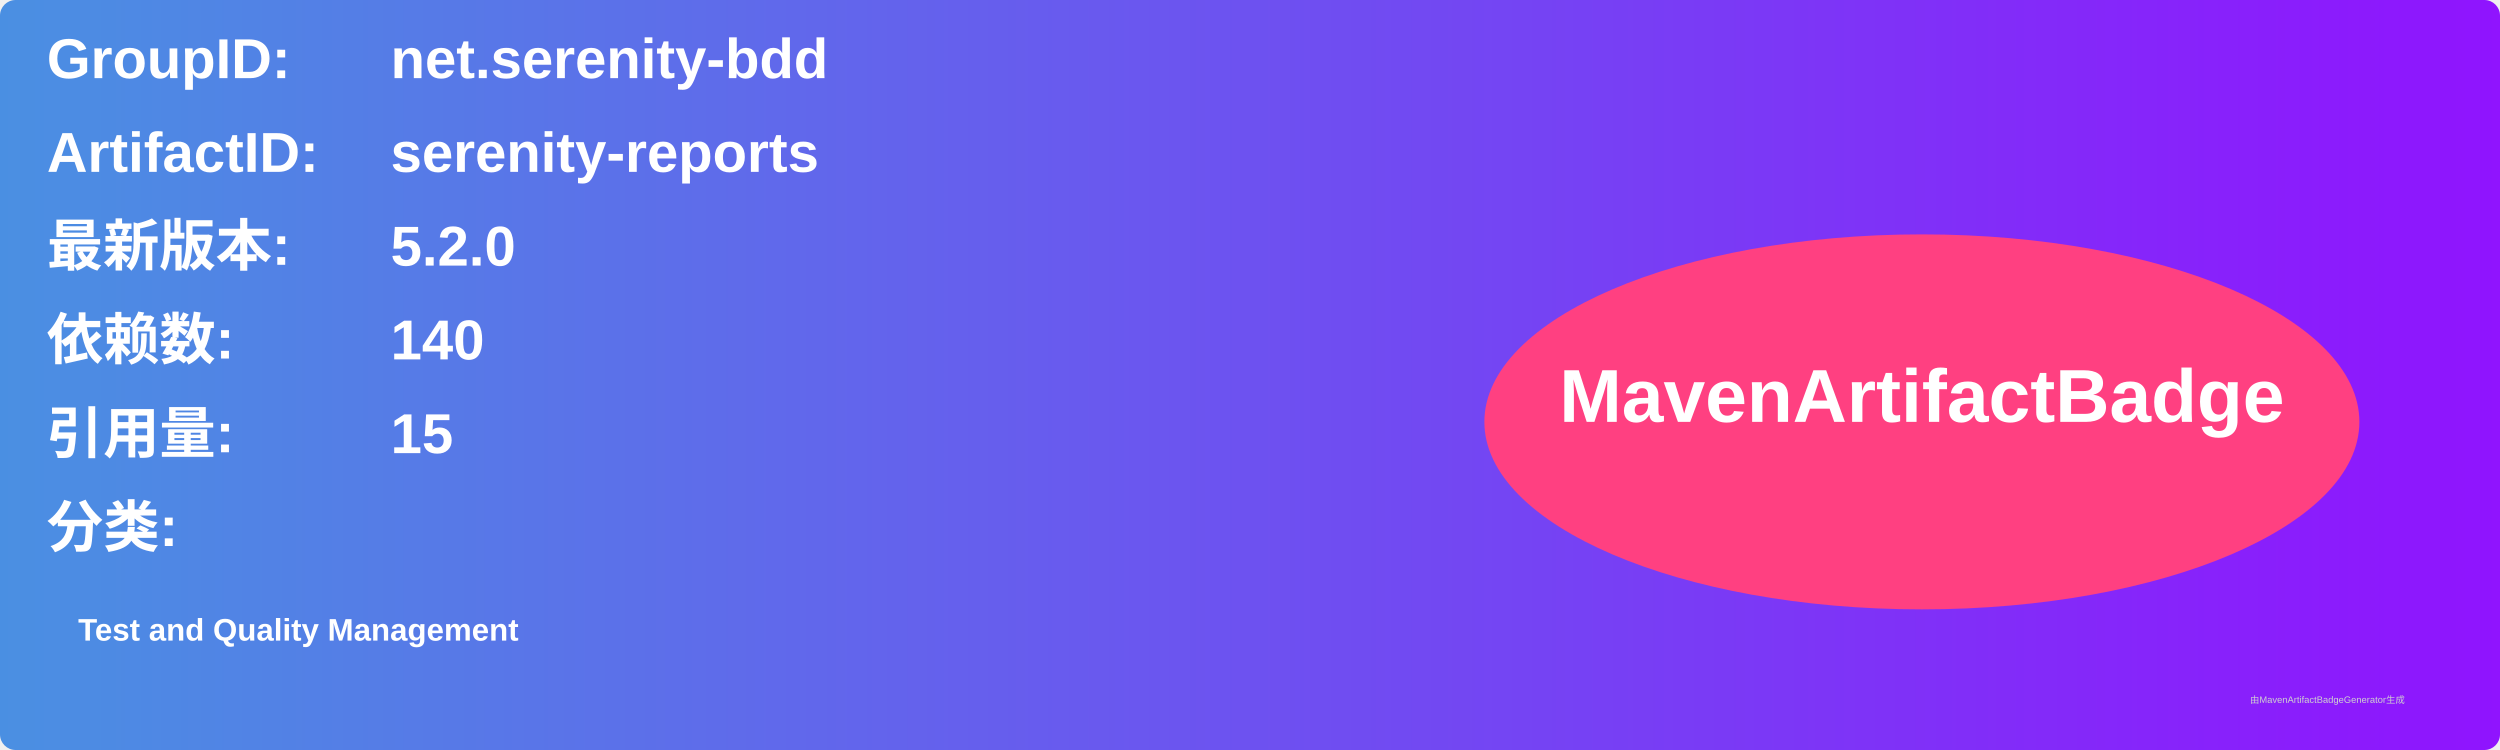
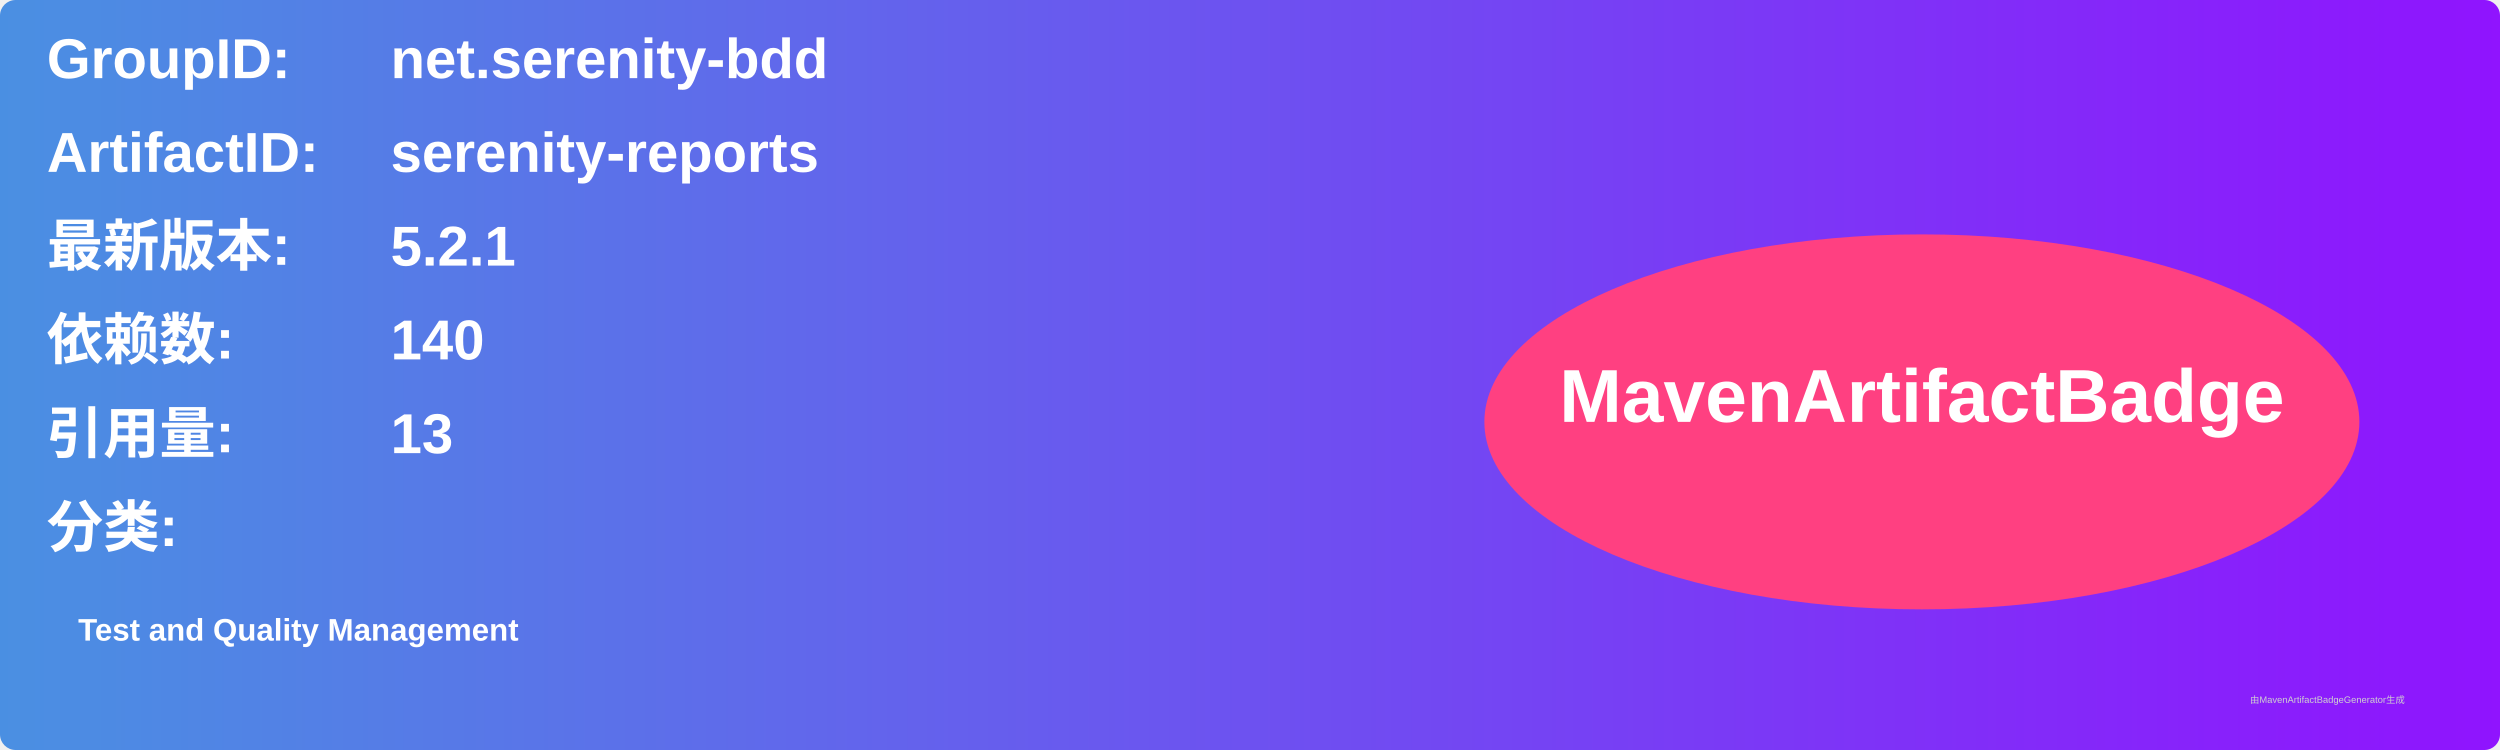
<svg xmlns="http://www.w3.org/2000/svg" width="800" height="240" viewBox="0 0 800 240">
  <linearGradient id="grad" x1="0%" y1="0%" x2="100%" y2="0%">
    <stop offset="0%" stop-color="#4a90e2" />
    <stop offset="100%" stop-color="#9013fe" />
  </linearGradient>
  <rect width="100%" height="100%" rx="5" ry="5" fill="url(#grad)" />
  <g transform="translate(15, 15)">
    <text x="0" y="10" font-family="Arial" font-size="18" fill="white" font-weight="bold" width="260">GroupID:</text>
    <text x="110" y="10" font-family="Arial" font-size="18" fill="white" font-weight="bold" width="460">net.serenity-bdd</text>
    <text x="0" y="40" font-family="Arial" font-size="18" fill="white" font-weight="bold" width="260">ArtifactID:</text>
    <text x="110" y="40" font-family="Arial" font-size="18" fill="white" font-weight="bold" width="460">serenity-reports</text>
    <text x="0" y="70" font-family="Arial" font-size="18" fill="white" font-weight="bold">最新版本:</text>
    <text x="110" y="70" font-family="Arial" font-size="18" fill="white" font-weight="bold">
-       <tspan font-weight="bold">5.2.0</tspan>
+       <tspan font-weight="bold">5.2.1</tspan>
    </text>
    <text x="0" y="100" font-family="Arial" font-size="18" fill="white" font-weight="bold">依赖数: </text>
    <text x="110" y="100" font-family="Arial" font-size="18" fill="white">
      <tspan font-weight="bold">140</tspan>
    </text>
    <text x="0" y="130" font-family="Arial" font-size="18" fill="white" font-weight="bold">引用量: </text>
    <text x="110" y="130" font-family="Arial" font-size="18" fill="white">
-       <tspan font-weight="bold">15</tspan>
+       <tspan font-weight="bold">13</tspan>
    </text>
    <text x="0" y="160" font-family="Arial" font-size="18" fill="white" font-weight="bold">分类:</text>
    <text x="10" y="190" font-family="Arial" font-size="10" fill="white">
      <tspan font-weight="bold">Test and Quality Management</tspan>
    </text>
    <ellipse cx="600" cy="120" rx="140" ry="60" fill="#ff4081" />
    <text x="600" y="120" text-anchor="middle" font-family="Arial" font-size="24" fill="white" font-weight="bold">MavenArtifactBadge</text>
  </g>
  <text x="720" y="225" font-family="Arial" font-size="3" fill="#d0d0d0">由MavenArtifactBadgeGenerator生成</text>
</svg>
